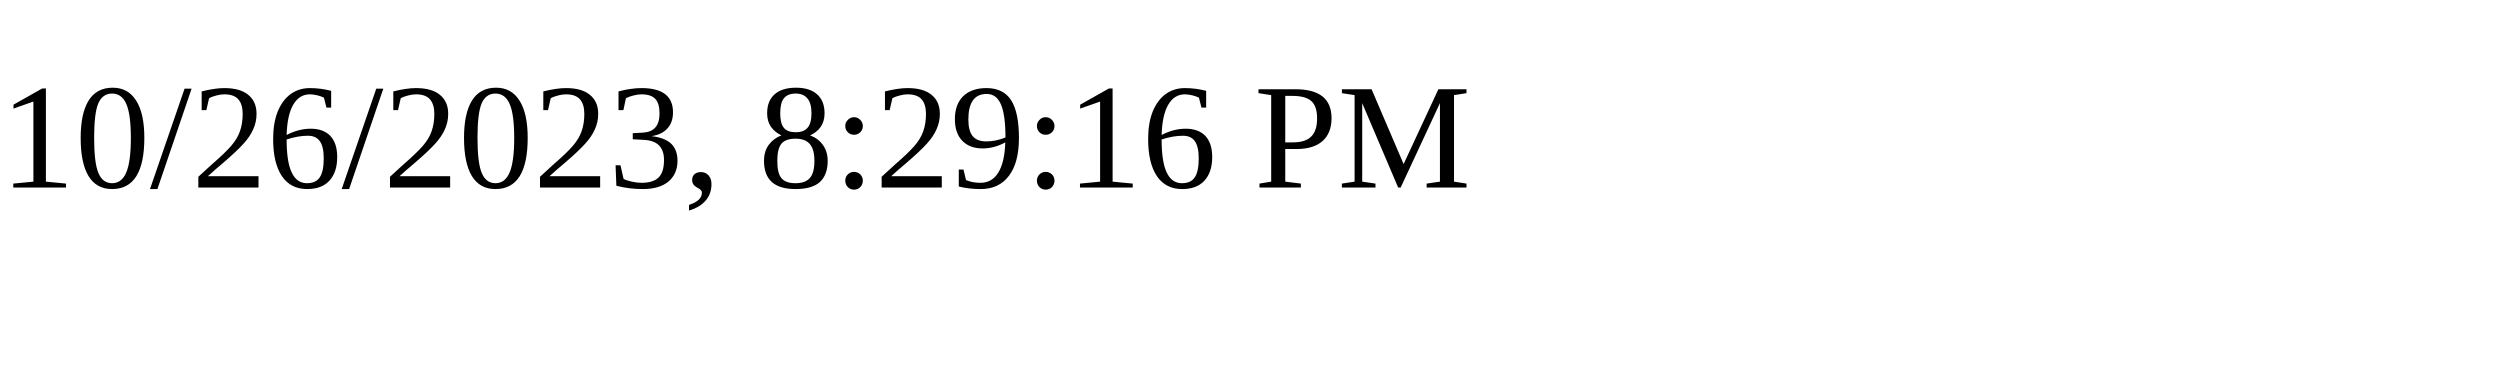
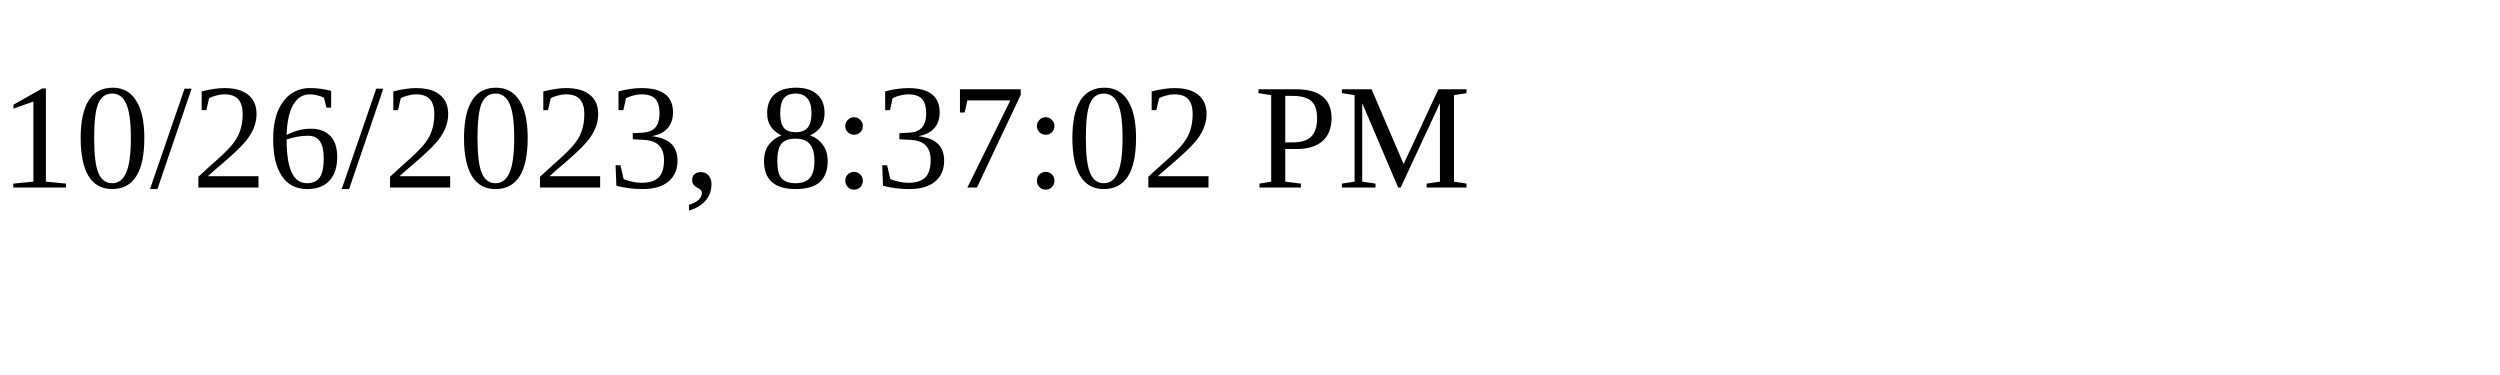
<svg xmlns="http://www.w3.org/2000/svg" height="30" width="200">
-   <text x="0" y="15">10/26/2023, 8:29:16 PM</text>
+   <text x="0" y="15">10/26/2023, 8:37:02 PM</text>
</svg>
